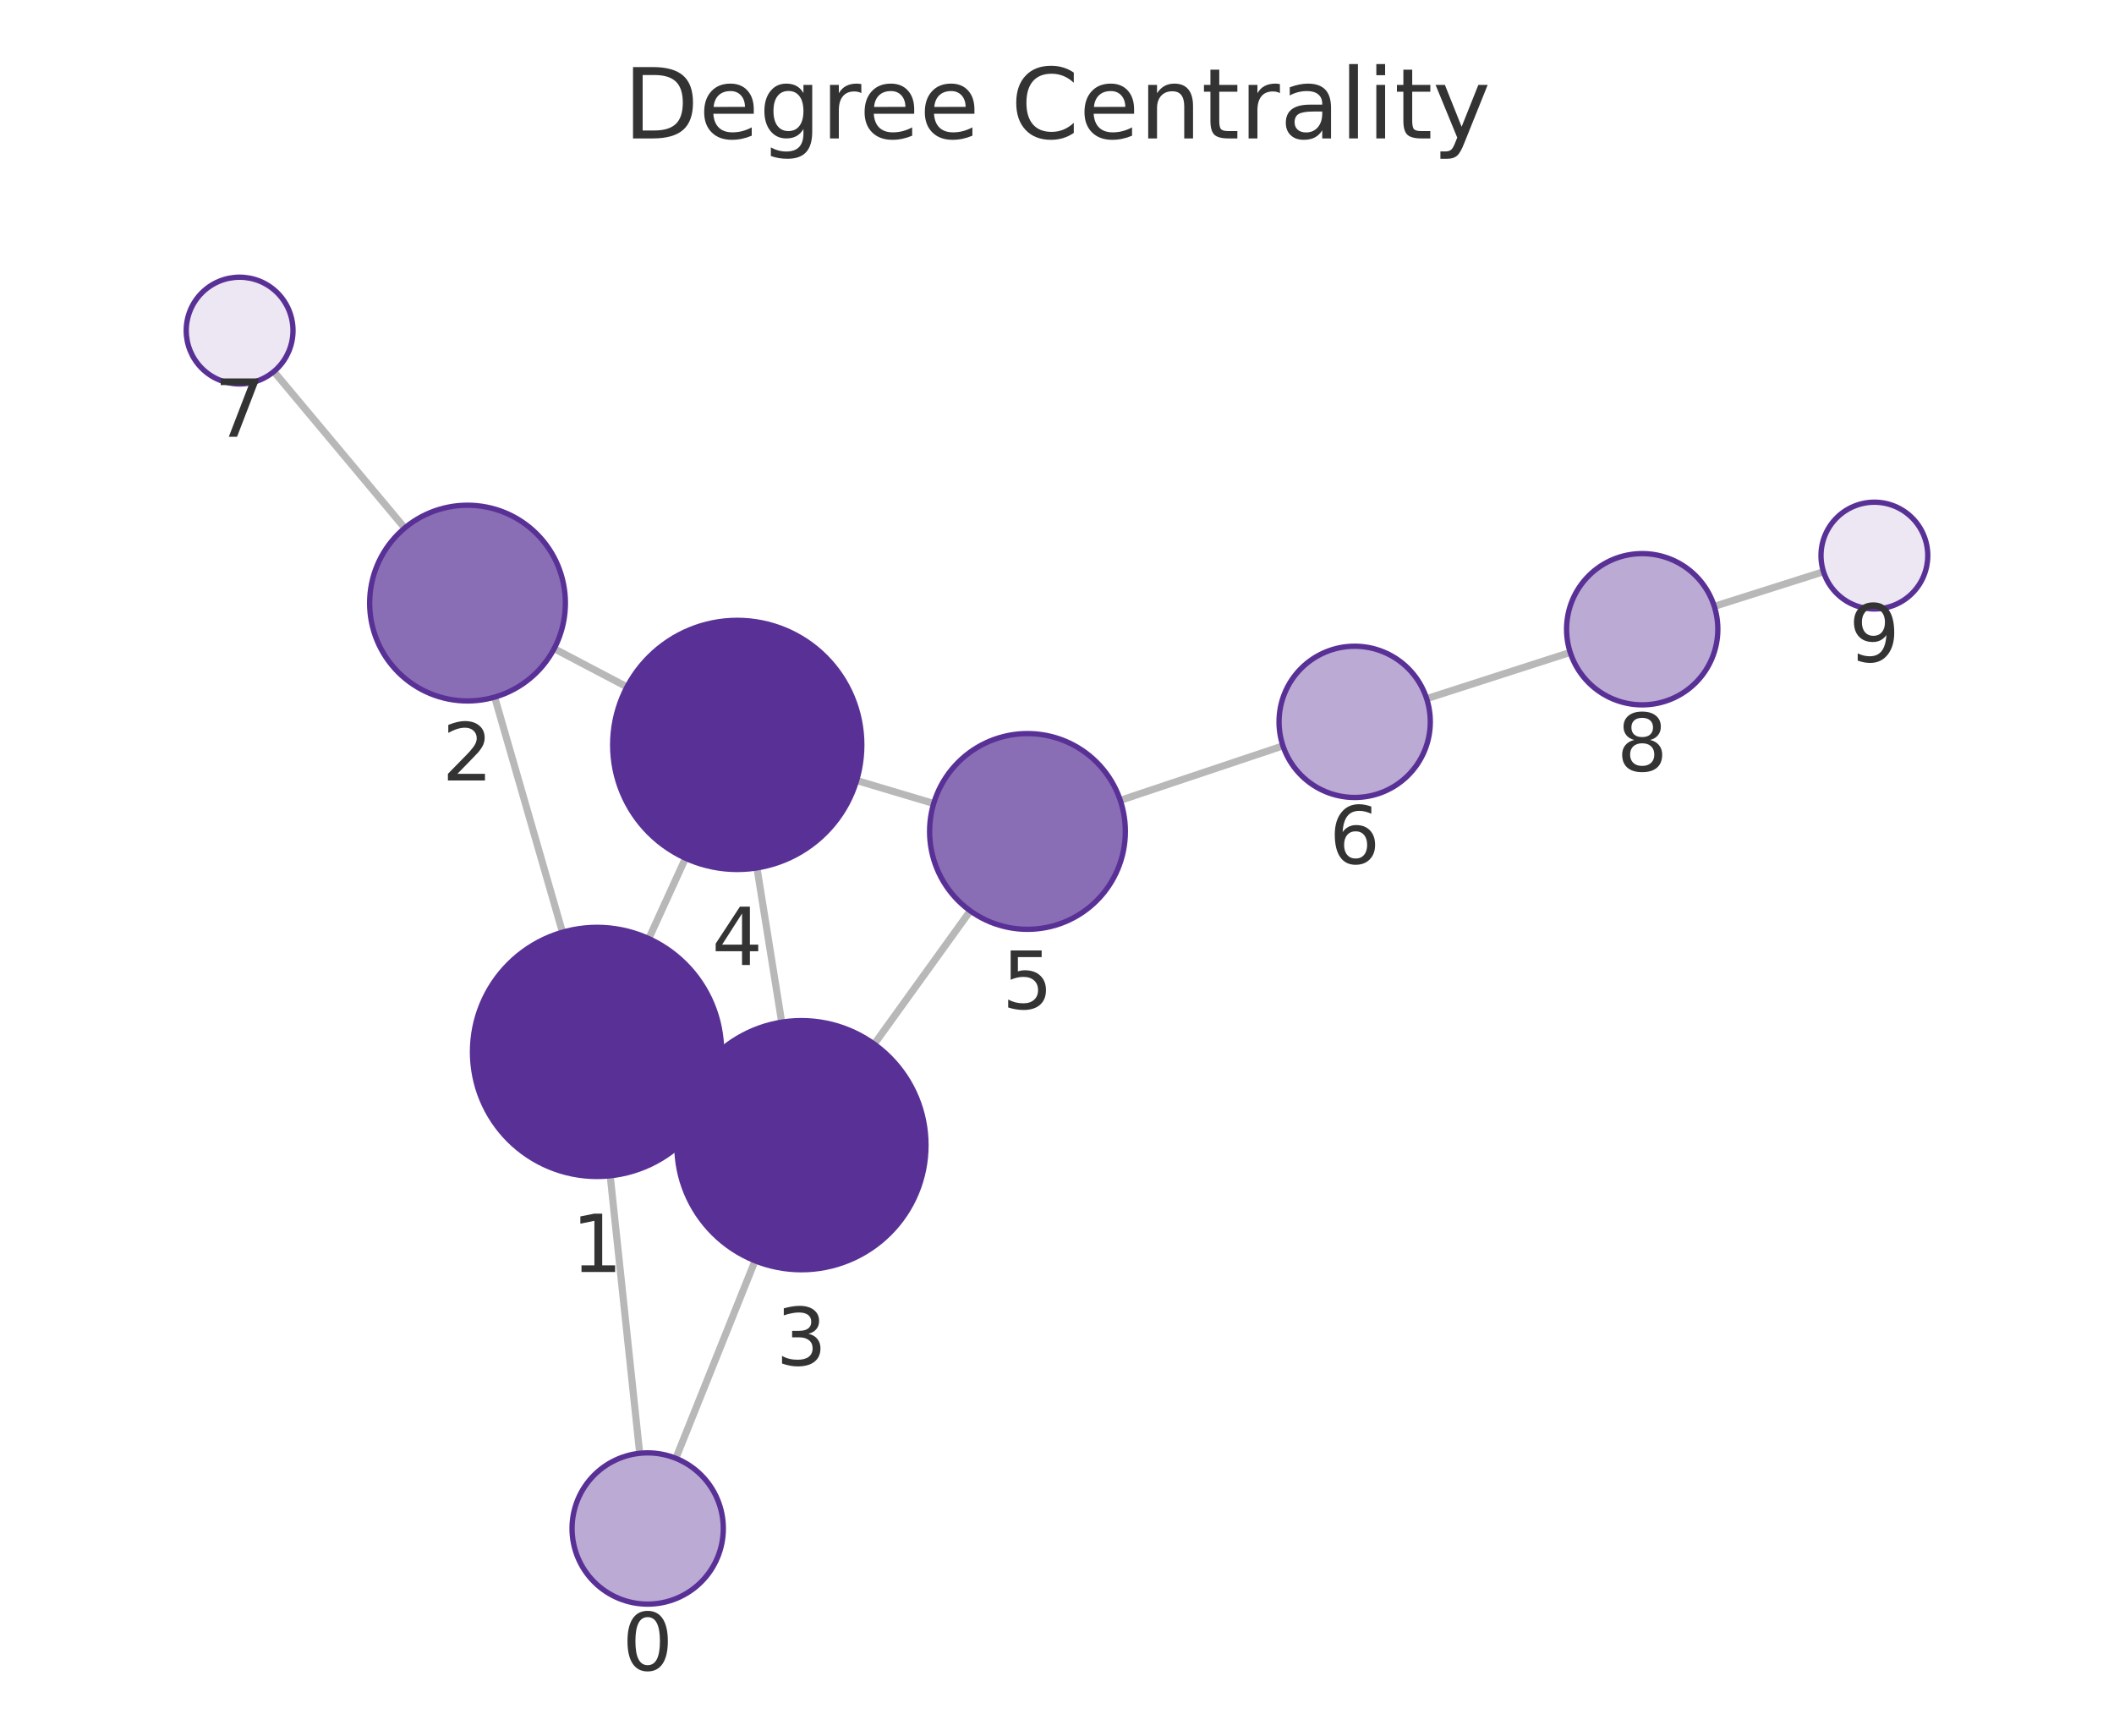
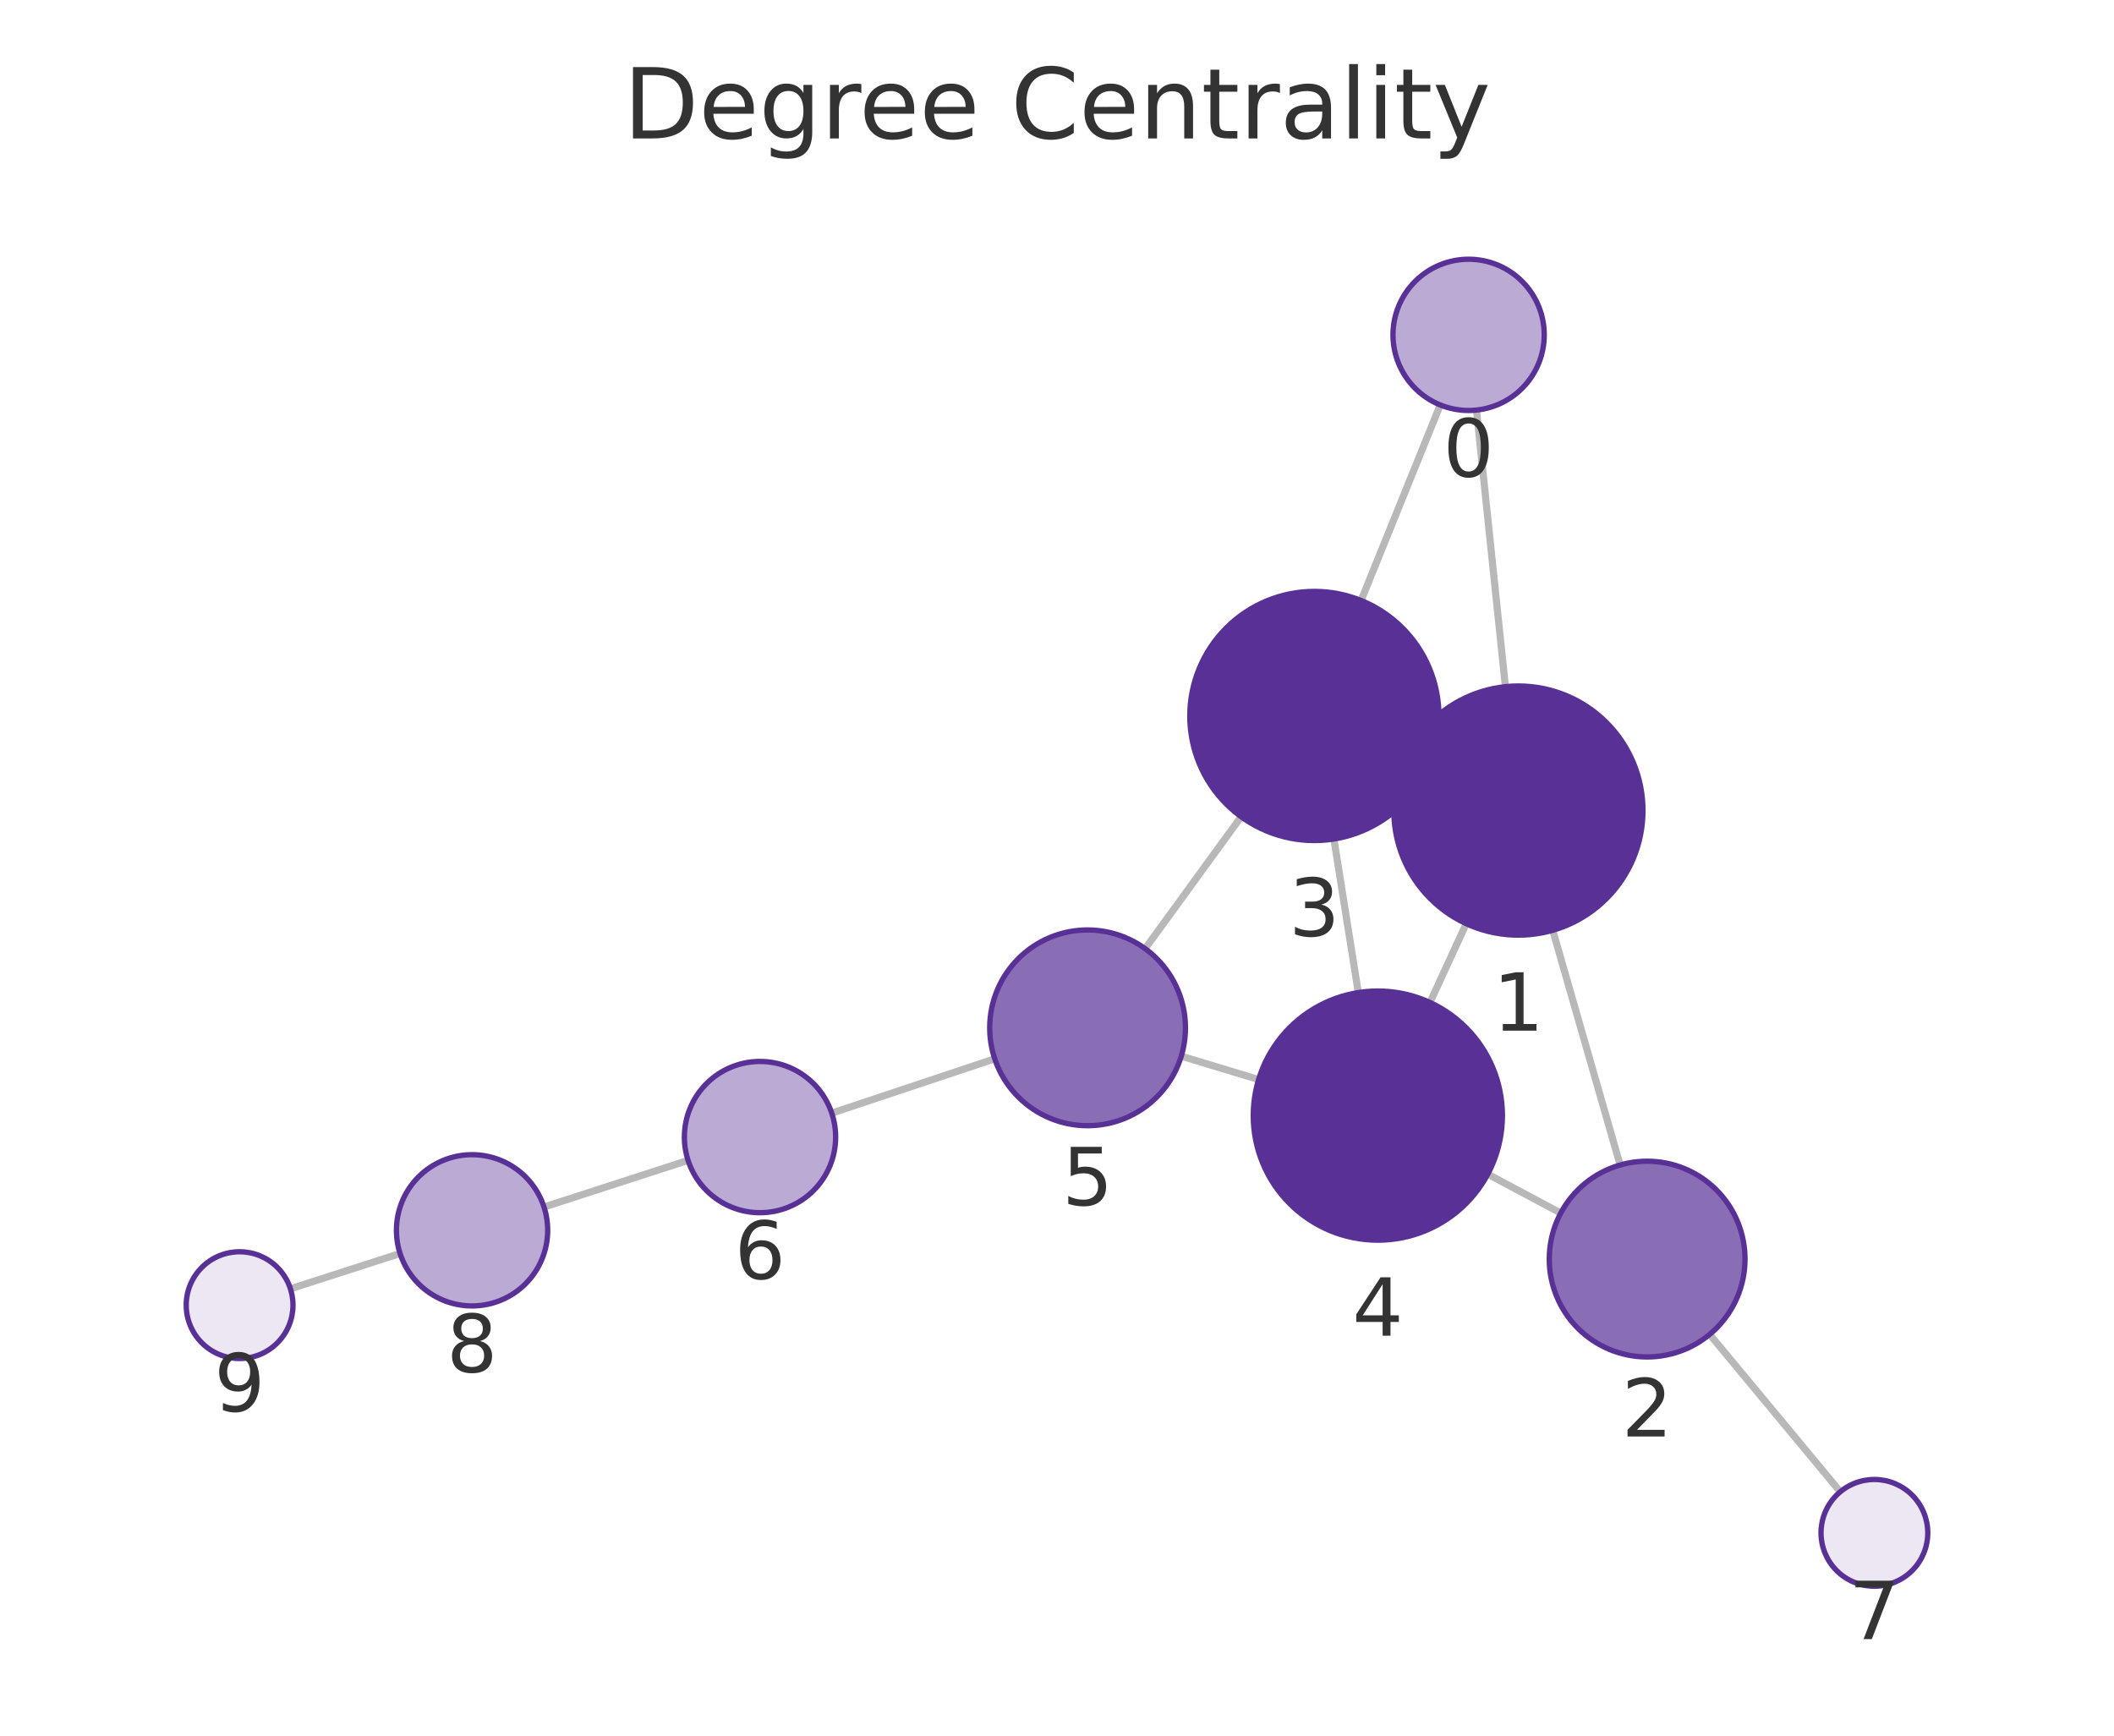
<svg xmlns="http://www.w3.org/2000/svg" xmlns:xlink="http://www.w3.org/1999/xlink" width="237.6pt" height="195.078pt" viewBox="0 0 237.6 195.078" version="1.1">
  <defs>
    <style type="text/css">*{stroke-linejoin: round; stroke-linecap: butt}</style>
  </defs>
  <g id="figure_1">
    <g id="patch_1">
      <path d="M 0 195.078  L 237.6 195.078  L 237.6 0  L 0 0  L 0 195.078  z " style="fill: none" />
    </g>
    <g id="axes_1">
      <g id="patch_2">
        <path d="M 7.2 187.878  L 230.4 187.878  L 230.4 21.558  L 7.2 21.558  L 7.2 187.878  z " style="fill: none" />
      </g>
      <g id="EdgeCollection_1">
-         <path d="M 71.897 163.343  L 68.583 132.15  " clip-path="url(#pe7af3b18d7)" style="fill: #b8b8b8; stroke: #b8b8b8; stroke-width: 0.8" />
-         <path d="M 75.959 163.906  L 84.862 141.705  " clip-path="url(#pe7af3b18d7)" style="fill: #b8b8b8; stroke: #b8b8b8; stroke-width: 0.8" />
-         <path d="M 63.222 104.778  L 55.596 78.353  " clip-path="url(#pe7af3b18d7)" style="fill: #b8b8b8; stroke: #b8b8b8; stroke-width: 0.8" />
-         <path d="M 79.84 124.041  L 77.337 122.899  " clip-path="url(#pe7af3b18d7)" style="fill: #b8b8b8; stroke: #b8b8b8; stroke-width: 0.8" />
-         <path d="M 72.919 105.494  L 77.046 96.457  " clip-path="url(#pe7af3b18d7)" style="fill: #b8b8b8; stroke: #b8b8b8; stroke-width: 0.8" />
-         <path d="M 62.282 72.903  L 70.47 77.208  " clip-path="url(#pe7af3b18d7)" style="fill: #b8b8b8; stroke: #b8b8b8; stroke-width: 0.8" />
-         <path d="M 45.489 59.346  L 30.78 41.759  " clip-path="url(#pe7af3b18d7)" style="fill: #b8b8b8; stroke: #b8b8b8; stroke-width: 0.8" />
-         <path d="M 87.857 114.887  L 85.077 97.546  " clip-path="url(#pe7af3b18d7)" style="fill: #b8b8b8; stroke: #b8b8b8; stroke-width: 0.8" />
-         <path d="M 98.258 117.353  L 109.051 102.375  " clip-path="url(#pe7af3b18d7)" style="fill: #b8b8b8; stroke: #b8b8b8; stroke-width: 0.8" />
-         <path d="M 96.277 87.723  L 104.941 90.307  " clip-path="url(#pe7af3b18d7)" style="fill: #b8b8b8; stroke: #b8b8b8; stroke-width: 0.8" />
-         <path d="M 125.913 89.956  L 144.196 83.832  " clip-path="url(#pe7af3b18d7)" style="fill: #b8b8b8; stroke: #b8b8b8; stroke-width: 0.8" />
-         <path d="M 160.346 78.526  L 176.483 73.328  " clip-path="url(#pe7af3b18d7)" style="fill: #b8b8b8; stroke: #b8b8b8; stroke-width: 0.8" />
-         <path d="M 192.676 68.152  L 204.95 64.258  " clip-path="url(#pe7af3b18d7)" style="fill: #b8b8b8; stroke: #b8b8b8; stroke-width: 0.8" />
+         <path d="M 165.947 46.089  L 169.199 77.179  " clip-path="url(#p90e8d2a085)" style="fill: #b8b8b8; stroke: #b8b8b8; stroke-width: 0.8" />
+         <path d="M 161.874 45.515  L 152.979 67.495  " clip-path="url(#p90e8d2a085)" style="fill: #b8b8b8; stroke: #b8b8b8; stroke-width: 0.8" />
+         <path d="M 174.519 104.559  L 182.092 130.941  " clip-path="url(#p90e8d2a085)" style="fill: #b8b8b8; stroke: #b8b8b8; stroke-width: 0.8" />
+         <path d="M 157.955 85.214  L 160.429 86.361  " clip-path="url(#p90e8d2a085)" style="fill: #b8b8b8; stroke: #b8b8b8; stroke-width: 0.8" />
+         <path d="M 164.798 103.818  L 160.718 112.672  " clip-path="url(#p90e8d2a085)" style="fill: #b8b8b8; stroke: #b8b8b8; stroke-width: 0.8" />
+         <path d="M 175.419 136.341  L 167.216 131.971  " clip-path="url(#p90e8d2a085)" style="fill: #b8b8b8; stroke: #b8b8b8; stroke-width: 0.8" />
+         <path d="M 192.153 149.978  L 206.837 167.668  " clip-path="url(#p90e8d2a085)" style="fill: #b8b8b8; stroke: #b8b8b8; stroke-width: 0.8" />
+         <path d="M 149.923 94.299  L 152.664 111.561  " clip-path="url(#p90e8d2a085)" style="fill: #b8b8b8; stroke: #b8b8b8; stroke-width: 0.8" />
+         <path d="M 139.493 91.795  L 128.707 106.626  " clip-path="url(#p90e8d2a085)" style="fill: #b8b8b8; stroke: #b8b8b8; stroke-width: 0.8" />
+         <path d="M 141.459 121.335  L 132.766 118.707  " clip-path="url(#p90e8d2a085)" style="fill: #b8b8b8; stroke: #b8b8b8; stroke-width: 0.8" />
+         <path d="M 111.802 119.003  L 93.484 125.111  " clip-path="url(#p90e8d2a085)" style="fill: #b8b8b8; stroke: #b8b8b8; stroke-width: 0.8" />
+         <path d="M 77.334 130.419  L 61.143 135.662  " clip-path="url(#p90e8d2a085)" style="fill: #b8b8b8; stroke: #b8b8b8; stroke-width: 0.8" />
+         <path d="M 44.965 140.885  L 32.642 144.852  " clip-path="url(#p90e8d2a085)" style="fill: #b8b8b8; stroke: #b8b8b8; stroke-width: 0.8" />
      </g>
      <g id="VertexCollection_1">
-         <path d="M 72.795 180.295  C 75.049 180.295 77.211 179.4 78.805 177.806  C 80.399 176.212 81.295 174.049 81.295 171.795  C 81.295 169.541 80.399 167.379 78.805 165.785  C 77.211 164.191 75.049 163.295 72.795 163.295  C 70.541 163.295 68.379 164.191 66.785 165.785  C 65.191 167.379 64.295 169.541 64.295 171.795  C 64.295 174.049 65.191 176.212 66.785 177.806  C 68.379 179.4 70.541 180.295 72.795 180.295  z " clip-path="url(#pe7af3b18d7)" style="fill: #bbaad4; stroke: #593196; stroke-width: 0.6" />
-         <path d="M 67.104 132.229  C 70.816 132.229 74.378 130.753 77.003 128.128  C 79.628 125.503 81.104 121.941 81.104 118.229  C 81.104 114.516 79.628 110.954 77.003 108.329  C 74.378 105.704 70.816 104.229 67.104 104.229  C 63.391 104.229 59.829 105.704 57.204 108.329  C 54.579 110.954 53.104 114.516 53.104 118.229  C 53.104 121.941 54.579 125.503 57.204 128.128  C 59.829 130.753 63.391 132.229 67.104 132.229  z " clip-path="url(#pe7af3b18d7)" style="fill: #593196; stroke: #593196; stroke-width: 0.6" />
-         <path d="M 52.546 78.784  C 55.463 78.784 58.261 77.625 60.324 75.562  C 62.387 73.5 63.546 70.701 63.546 67.784  C 63.546 64.867 62.387 62.069 60.324 60.006  C 58.261 57.943 55.463 56.784 52.546 56.784  C 49.629 56.784 46.83 57.943 44.768 60.006  C 42.705 62.069 41.546 64.867 41.546 67.784  C 41.546 70.701 42.705 73.5 44.768 75.562  C 46.83 77.625 49.629 78.784 52.546 78.784  z " clip-path="url(#pe7af3b18d7)" style="fill: #8a6eb5; stroke: #593196; stroke-width: 0.6" />
-         <path d="M 90.073 142.711  C 93.786 142.711 97.347 141.236 99.973 138.61  C 102.598 135.985 104.073 132.424 104.073 128.711  C 104.073 124.998 102.598 121.437 99.973 118.811  C 97.347 116.186 93.786 114.711 90.073 114.711  C 86.36 114.711 82.799 116.186 80.174 118.811  C 77.548 121.437 76.073 124.998 76.073 128.711  C 76.073 132.424 77.548 135.985 80.174 138.61  C 82.799 141.236 86.36 142.711 90.073 142.711  z " clip-path="url(#pe7af3b18d7)" style="fill: #593196; stroke: #593196; stroke-width: 0.6" />
-         <path d="M 82.861 97.723  C 86.574 97.723 90.135 96.247 92.761 93.622  C 95.386 90.997 96.861 87.435 96.861 83.723  C 96.861 80.01 95.386 76.448 92.761 73.823  C 90.135 71.198 86.574 69.723 82.861 69.723  C 79.148 69.723 75.587 71.198 72.962 73.823  C 70.336 76.448 68.861 80.01 68.861 83.723  C 68.861 87.435 70.336 90.997 72.962 93.622  C 75.587 96.247 79.148 97.723 82.861 97.723  z " clip-path="url(#pe7af3b18d7)" style="fill: #593196; stroke: #593196; stroke-width: 0.6" />
-         <path d="M 115.482 104.45  C 118.4 104.45 121.198 103.291 123.261 101.228  C 125.323 99.166 126.482 96.367 126.482 93.45  C 126.482 90.533 125.323 87.735 123.261 85.672  C 121.198 83.609 118.4 82.45 115.482 82.45  C 112.565 82.45 109.767 83.609 107.704 85.672  C 105.641 87.735 104.482 90.533 104.482 93.45  C 104.482 96.367 105.641 99.166 107.704 101.228  C 109.767 103.291 112.565 104.45 115.482 104.45  z " clip-path="url(#pe7af3b18d7)" style="fill: #8a6eb5; stroke: #593196; stroke-width: 0.6" />
-         <path d="M 152.256 89.632  C 154.51 89.632 156.672 88.736 158.266 87.142  C 159.86 85.548 160.756 83.386 160.756 81.132  C 160.756 78.878 159.86 76.716 158.266 75.122  C 156.672 73.528 154.51 72.632 152.256 72.632  C 150.002 72.632 147.839 73.528 146.245 75.122  C 144.651 76.716 143.756 78.878 143.756 81.132  C 143.756 83.386 144.651 85.548 146.245 87.142  C 147.839 88.736 150.002 89.632 152.256 89.632  z " clip-path="url(#pe7af3b18d7)" style="fill: #bbaad4; stroke: #593196; stroke-width: 0.6" />
-         <path d="M 26.931 43.156  C 28.522 43.156 30.048 42.524 31.173 41.399  C 32.298 40.273 32.931 38.747 32.931 37.156  C 32.931 35.565 32.298 34.039 31.173 32.913  C 30.048 31.788 28.522 31.156 26.931 31.156  C 25.339 31.156 23.813 31.788 22.688 32.913  C 21.563 34.039 20.931 35.565 20.931 37.156  C 20.931 38.747 21.563 40.273 22.688 41.399  C 23.813 42.524 25.339 43.156 26.931 43.156  z " clip-path="url(#pe7af3b18d7)" style="fill: #ece7f3; stroke: #593196; stroke-width: 0.6" />
-         <path d="M 184.573 79.222  C 186.828 79.222 188.99 78.326 190.584 76.732  C 192.178 75.138 193.073 72.976 193.073 70.722  C 193.073 68.467 192.178 66.305 190.584 64.711  C 188.99 63.117 186.828 62.222 184.573 62.222  C 182.319 62.222 180.157 63.117 178.563 64.711  C 176.969 66.305 176.073 68.467 176.073 70.722  C 176.073 72.976 176.969 75.138 178.563 76.732  C 180.157 78.326 182.319 79.222 184.573 79.222  z " clip-path="url(#pe7af3b18d7)" style="fill: #bbaad4; stroke: #593196; stroke-width: 0.6" />
-         <path d="M 210.669 68.444  C 212.261 68.444 213.787 67.812 214.912 66.687  C 216.037 65.562 216.669 64.036 216.669 62.444  C 216.669 60.853 216.037 59.327 214.912 58.202  C 213.787 57.077 212.261 56.444 210.669 56.444  C 209.078 56.444 207.552 57.077 206.427 58.202  C 205.302 59.327 204.669 60.853 204.669 62.444  C 204.669 64.036 205.302 65.562 206.427 66.687  C 207.552 67.812 209.078 68.444 210.669 68.444  z " clip-path="url(#pe7af3b18d7)" style="fill: #ece7f3; stroke: #593196; stroke-width: 0.6" />
+         <path d="M 165.063 46.136  C 167.317 46.136 169.479 45.24 171.073 43.646  C 172.667 42.052 173.563 39.89 173.563 37.636  C 173.563 35.381 172.667 33.219 171.073 31.625  C 169.479 30.031 167.317 29.136 165.063 29.136  C 162.809 29.136 160.647 30.031 159.053 31.625  C 157.459 33.219 156.563 35.381 156.563 37.636  C 156.563 39.89 157.459 42.052 159.053 43.646  C 160.647 45.24 162.809 46.136 165.063 46.136  z " clip-path="url(#p90e8d2a085)" style="fill: #bbaad4; stroke: #593196; stroke-width: 0.6" />
+         <path d="M 170.656 105.103  C 174.369 105.103 177.93 103.627 180.555 101.002  C 183.181 98.377 184.656 94.815 184.656 91.103  C 184.656 87.39 183.181 83.829 180.555 81.203  C 177.93 78.578 174.369 77.103 170.656 77.103  C 166.943 77.103 163.382 78.578 160.756 81.203  C 158.131 83.829 156.656 87.39 156.656 91.103  C 156.656 94.815 158.131 98.377 160.756 101.002  C 163.382 103.627 166.943 105.103 170.656 105.103  z " clip-path="url(#p90e8d2a085)" style="fill: #593196; stroke: #593196; stroke-width: 0.6" />
+         <path d="M 185.128 152.514  C 188.045 152.514 190.843 151.355 192.906 149.292  C 194.968 147.229 196.128 144.431 196.128 141.514  C 196.128 138.596 194.968 135.798 192.906 133.735  C 190.843 131.673 188.045 130.514 185.128 130.514  C 182.21 130.514 179.412 131.673 177.349 133.735  C 175.287 135.798 174.128 138.596 174.128 141.514  C 174.128 144.431 175.287 147.229 177.349 149.292  C 179.412 151.355 182.21 152.514 185.128 152.514  z " clip-path="url(#p90e8d2a085)" style="fill: #8a6eb5; stroke: #593196; stroke-width: 0.6" />
+         <path d="M 147.728 94.472  C 151.44 94.472 155.002 92.997 157.627 90.372  C 160.252 87.747 161.728 84.185 161.728 80.472  C 161.728 76.76 160.252 73.198 157.627 70.573  C 155.002 67.948 151.44 66.472 147.728 66.472  C 144.015 66.472 140.453 67.948 137.828 70.573  C 135.203 73.198 133.728 76.76 133.728 80.472  C 133.728 84.185 135.203 87.747 137.828 90.372  C 140.453 92.997 144.015 94.472 147.728 94.472  z " clip-path="url(#p90e8d2a085)" style="fill: #593196; stroke: #593196; stroke-width: 0.6" />
+         <path d="M 154.86 139.388  C 158.573 139.388 162.134 137.913 164.76 135.287  C 167.385 132.662 168.86 129.101 168.86 125.388  C 168.86 121.675 167.385 118.114 164.76 115.488  C 162.134 112.863 158.573 111.388 154.86 111.388  C 151.147 111.388 147.586 112.863 144.961 115.488  C 142.335 118.114 140.86 121.675 140.86 125.388  C 140.86 129.101 142.335 132.662 144.961 135.287  C 147.586 137.913 151.147 139.388 154.86 139.388  z " clip-path="url(#p90e8d2a085)" style="fill: #593196; stroke: #593196; stroke-width: 0.6" />
+         <path d="M 122.237 126.523  C 125.154 126.523 127.953 125.364 130.015 123.301  C 132.078 121.238 133.237 118.44 133.237 115.523  C 133.237 112.605 132.078 109.807 130.015 107.744  C 127.953 105.682 125.154 104.523 122.237 104.523  C 119.32 104.523 116.522 105.682 114.459 107.744  C 112.396 109.807 111.237 112.605 111.237 115.523  C 111.237 118.44 112.396 121.238 114.459 123.301  C 116.522 125.364 119.32 126.523 122.237 126.523  z " clip-path="url(#p90e8d2a085)" style="fill: #8a6eb5; stroke: #593196; stroke-width: 0.6" />
+         <path d="M 85.421 136.301  C 87.675 136.301 89.837 135.405 91.431 133.811  C 93.025 132.217 93.921 130.055 93.921 127.801  C 93.921 125.546 93.025 123.384 91.431 121.79  C 89.837 120.196 87.675 119.301 85.421 119.301  C 83.166 119.301 81.004 120.196 79.41 121.79  C 77.816 123.384 76.921 125.546 76.921 127.801  C 76.921 130.055 77.816 132.217 79.41 133.811  C 81.004 135.405 83.166 136.301 85.421 136.301  z " clip-path="url(#p90e8d2a085)" style="fill: #bbaad4; stroke: #593196; stroke-width: 0.6" />
+         <path d="M 210.67 178.285  C 212.261 178.285 213.787 177.652 214.912 176.527  C 216.037 175.402 216.67 173.876 216.67 172.285  C 216.67 170.693 216.037 169.167 214.912 168.042  C 213.787 166.917 212.261 166.285 210.67 166.285  C 209.078 166.285 207.552 166.917 206.427 168.042  C 205.302 169.167 204.67 170.693 204.67 172.285  C 204.67 173.876 205.302 175.402 206.427 176.527  C 207.552 177.652 209.078 178.285 210.67 178.285  z " clip-path="url(#p90e8d2a085)" style="fill: #ece7f3; stroke: #593196; stroke-width: 0.6" />
+         <path d="M 53.056 146.78  C 55.31 146.78 57.472 145.885 59.066 144.291  C 60.66 142.697 61.556 140.535 61.556 138.28  C 61.556 136.026 60.66 133.864 59.066 132.27  C 57.472 130.676 55.31 129.78 53.056 129.78  C 50.802 129.78 48.639 130.676 47.045 132.27  C 45.452 133.864 44.556 136.026 44.556 138.28  C 44.556 140.535 45.452 142.697 47.045 144.291  C 48.639 145.885 50.802 146.78 53.056 146.78  z " clip-path="url(#p90e8d2a085)" style="fill: #bbaad4; stroke: #593196; stroke-width: 0.6" />
+         <path d="M 26.93 152.691  C 28.522 152.691 30.048 152.059 31.173 150.933  C 32.298 149.808 32.93 148.282 32.93 146.691  C 32.93 145.1 32.298 143.573 31.173 142.448  C 30.048 141.323 28.522 140.691 26.93 140.691  C 25.339 140.691 23.813 141.323 22.688 142.448  C 21.563 143.573 20.93 145.1 20.93 146.691  C 20.93 148.282 21.563 149.808 22.688 150.933  C 23.813 152.059 25.339 152.691 26.93 152.691  z " clip-path="url(#p90e8d2a085)" style="fill: #ece7f3; stroke: #593196; stroke-width: 0.6" />
      </g>
      <g id="text_1">
-         <g clip-path="url(#pe7af3b18d7)">
-           <g style="fill: #333333" transform="translate(69.93191 187.733) scale(0.09 -0.09)">
+         <g clip-path="url(#p90e8d2a085)">
+           <g style="fill: #333333" transform="translate(162.1999 53.5735) scale(0.09 -0.09)">
            <defs>
              <path id="DejaVuSans-13" d="M 2034 4250  Q 1547 4250 1301 3770  Q 1056 3291 1056 2328  Q 1056 1369 1301 889  Q 1547 409 2034 409  Q 2525 409 2770 889  Q 3016 1369 3016 2328  Q 3016 3291 2770 3770  Q 2525 4250 2034 4250  z M 2034 4750  Q 2819 4750 3233 4129  Q 3647 3509 3647 2328  Q 3647 1150 3233 529  Q 2819 -91 2034 -91  Q 1250 -91 836 529  Q 422 1150 422 2328  Q 422 3509 836 4129  Q 1250 4750 2034 4750  z " transform="scale(0.015625)" />
            </defs>
            <use xlink:href="#DejaVuSans-13" />
          </g>
        </g>
      </g>
      <g id="text_2">
-         <g clip-path="url(#pe7af3b18d7)">
-           <g style="fill: #333333" transform="translate(64.24041 142.9665) scale(0.09 -0.09)">
+         <g clip-path="url(#p90e8d2a085)">
+           <g style="fill: #333333" transform="translate(167.7928 115.8405) scale(0.09 -0.09)">
            <defs>
              <path id="DejaVuSans-14" d="M 794 531  L 1825 531  L 1825 4091  L 703 3866  L 703 4441  L 1819 4666  L 2450 4666  L 2450 531  L 3481 531  L 3481 0  L 794 0  L 794 531  z " transform="scale(0.015625)" />
            </defs>
            <use xlink:href="#DejaVuSans-14" />
          </g>
        </g>
      </g>
      <g id="text_3">
-         <g clip-path="url(#pe7af3b18d7)">
-           <g style="fill: #333333" transform="translate(49.68265 87.72205) scale(0.09 -0.09)">
+         <g clip-path="url(#p90e8d2a085)">
+           <g style="fill: #333333" transform="translate(182.2644 161.4515) scale(0.09 -0.09)">
            <defs>
              <path id="DejaVuSans-15" d="M 1228 531  L 3431 531  L 3431 0  L 469 0  L 469 531  Q 828 903 1448 1529  Q 2069 2156 2228 2338  Q 2531 2678 2651 2914  Q 2772 3150 2772 3378  Q 2772 3750 2511 3984  Q 2250 4219 1831 4219  Q 1534 4219 1204 4116  Q 875 4013 500 3803  L 500 4441  Q 881 4594 1212 4672  Q 1544 4750 1819 4750  Q 2544 4750 2975 4387  Q 3406 4025 3406 3419  Q 3406 3131 3298 2873  Q 3191 2616 2906 2266  Q 2828 2175 2409 1742  Q 1991 1309 1228 531  z " transform="scale(0.015625)" />
            </defs>
            <use xlink:href="#DejaVuSans-15" />
          </g>
        </g>
      </g>
      <g id="text_4">
-         <g clip-path="url(#pe7af3b18d7)">
-           <g style="fill: #333333" transform="translate(87.21021 153.4488) scale(0.09 -0.09)">
+         <g clip-path="url(#p90e8d2a085)">
+           <g style="fill: #333333" transform="translate(144.8644 105.2103) scale(0.09 -0.09)">
            <defs>
              <path id="DejaVuSans-16" d="M 2597 2516  Q 3050 2419 3304 2112  Q 3559 1806 3559 1356  Q 3559 666 3084 287  Q 2609 -91 1734 -91  Q 1441 -91 1130 -33  Q 819 25 488 141  L 488 750  Q 750 597 1062 519  Q 1375 441 1716 441  Q 2309 441 2620 675  Q 2931 909 2931 1356  Q 2931 1769 2642 2001  Q 2353 2234 1838 2234  L 1294 2234  L 1294 2753  L 1863 2753  Q 2328 2753 2575 2939  Q 2822 3125 2822 3475  Q 2822 3834 2567 4026  Q 2313 4219 1838 4219  Q 1578 4219 1281 4162  Q 984 4106 628 3988  L 628 4550  Q 988 4650 1302 4700  Q 1616 4750 1894 4750  Q 2613 4750 3031 4423  Q 3450 4097 3450 3541  Q 3450 3153 3228 2886  Q 3006 2619 2597 2516  z " transform="scale(0.015625)" />
            </defs>
            <use xlink:href="#DejaVuSans-16" />
          </g>
        </g>
      </g>
      <g id="text_5">
-         <g clip-path="url(#pe7af3b18d7)">
-           <g style="fill: #333333" transform="translate(79.99813 108.4604) scale(0.09 -0.09)">
+         <g clip-path="url(#p90e8d2a085)">
+           <g style="fill: #333333" transform="translate(151.9969 150.1258) scale(0.09 -0.09)">
            <defs>
              <path id="DejaVuSans-17" d="M 2419 4116  L 825 1625  L 2419 1625  L 2419 4116  z M 2253 4666  L 3047 4666  L 3047 1625  L 3713 1625  L 3713 1100  L 3047 1100  L 3047 0  L 2419 0  L 2419 1100  L 313 1100  L 313 1709  L 2253 4666  z " transform="scale(0.015625)" />
            </defs>
            <use xlink:href="#DejaVuSans-17" />
          </g>
        </g>
      </g>
      <g id="text_6">
-         <g clip-path="url(#pe7af3b18d7)">
-           <g style="fill: #333333" transform="translate(112.6192 113.3881) scale(0.09 -0.09)">
+         <g clip-path="url(#p90e8d2a085)">
+           <g style="fill: #333333" transform="translate(119.374 135.4604) scale(0.09 -0.09)">
            <defs>
              <path id="DejaVuSans-18" d="M 691 4666  L 3169 4666  L 3169 4134  L 1269 4134  L 1269 2991  Q 1406 3038 1543 3061  Q 1681 3084 1819 3084  Q 2600 3084 3056 2656  Q 3513 2228 3513 1497  Q 3513 744 3044 326  Q 2575 -91 1722 -91  Q 1428 -91 1123 -41  Q 819 9 494 109  L 494 744  Q 775 591 1075 516  Q 1375 441 1709 441  Q 2250 441 2565 725  Q 2881 1009 2881 1497  Q 2881 1984 2565 2268  Q 2250 2553 1709 2553  Q 1456 2553 1204 2497  Q 953 2441 691 2322  L 691 4666  z " transform="scale(0.015625)" />
            </defs>
            <use xlink:href="#DejaVuSans-18" />
          </g>
        </g>
      </g>
      <g id="text_7">
-         <g clip-path="url(#pe7af3b18d7)">
-           <g style="fill: #333333" transform="translate(149.3926 97.06986) scale(0.09 -0.09)">
+         <g clip-path="url(#p90e8d2a085)">
+           <g style="fill: #333333" transform="translate(82.55739 143.7384) scale(0.09 -0.09)">
            <defs>
              <path id="DejaVuSans-19" d="M 2113 2584  Q 1688 2584 1439 2293  Q 1191 2003 1191 1497  Q 1191 994 1439 701  Q 1688 409 2113 409  Q 2538 409 2786 701  Q 3034 994 3034 1497  Q 3034 2003 2786 2293  Q 2538 2584 2113 2584  z M 3366 4563  L 3366 3988  Q 3128 4100 2886 4159  Q 2644 4219 2406 4219  Q 1781 4219 1451 3797  Q 1122 3375 1075 2522  Q 1259 2794 1537 2939  Q 1816 3084 2150 3084  Q 2853 3084 3261 2657  Q 3669 2231 3669 1497  Q 3669 778 3244 343  Q 2819 -91 2113 -91  Q 1303 -91 875 529  Q 447 1150 447 2328  Q 447 3434 972 4092  Q 1497 4750 2381 4750  Q 2619 4750 2861 4703  Q 3103 4656 3366 4563  z " transform="scale(0.015625)" />
            </defs>
            <use xlink:href="#DejaVuSans-19" />
          </g>
        </g>
      </g>
      <g id="text_8">
-         <g clip-path="url(#pe7af3b18d7)">
-           <g style="fill: #333333" transform="translate(24.06754 49.09389) scale(0.09 -0.09)">
+         <g clip-path="url(#p90e8d2a085)">
+           <g style="fill: #333333" transform="translate(207.8064 184.2225) scale(0.09 -0.09)">
            <defs>
              <path id="DejaVuSans-1a" d="M 525 4666  L 3525 4666  L 3525 4397  L 1831 0  L 1172 0  L 2766 4134  L 525 4134  L 525 4666  z " transform="scale(0.015625)" />
            </defs>
            <use xlink:href="#DejaVuSans-1a" />
          </g>
        </g>
      </g>
      <g id="text_9">
-         <g clip-path="url(#pe7af3b18d7)">
-           <g style="fill: #333333" transform="translate(181.7103 86.65941) scale(0.09 -0.09)">
+         <g clip-path="url(#p90e8d2a085)">
+           <g style="fill: #333333" transform="translate(50.19278 154.2183) scale(0.09 -0.09)">
            <defs>
              <path id="DejaVuSans-1b" d="M 2034 2216  Q 1584 2216 1326 1975  Q 1069 1734 1069 1313  Q 1069 891 1326 650  Q 1584 409 2034 409  Q 2484 409 2743 651  Q 3003 894 3003 1313  Q 3003 1734 2745 1975  Q 2488 2216 2034 2216  z M 1403 2484  Q 997 2584 770 2862  Q 544 3141 544 3541  Q 544 4100 942 4425  Q 1341 4750 2034 4750  Q 2731 4750 3128 4425  Q 3525 4100 3525 3541  Q 3525 3141 3298 2862  Q 3072 2584 2669 2484  Q 3125 2378 3379 2068  Q 3634 1759 3634 1313  Q 3634 634 3220 271  Q 2806 -91 2034 -91  Q 1263 -91 848 271  Q 434 634 434 1313  Q 434 1759 690 2068  Q 947 2378 1403 2484  z M 1172 3481  Q 1172 3119 1398 2916  Q 1625 2713 2034 2713  Q 2441 2713 2670 2916  Q 2900 3119 2900 3481  Q 2900 3844 2670 4047  Q 2441 4250 2034 4250  Q 1625 4250 1398 4047  Q 1172 3844 1172 3481  z " transform="scale(0.015625)" />
            </defs>
            <use xlink:href="#DejaVuSans-1b" />
          </g>
        </g>
      </g>
      <g id="text_10">
-         <g clip-path="url(#pe7af3b18d7)">
-           <g style="fill: #333333" transform="translate(207.8062 74.38239) scale(0.09 -0.09)">
+         <g clip-path="url(#p90e8d2a085)">
+           <g style="fill: #333333" transform="translate(24.06732 158.6286) scale(0.09 -0.09)">
            <defs>
              <path id="DejaVuSans-1c" d="M 703 97  L 703 672  Q 941 559 1184 500  Q 1428 441 1663 441  Q 2288 441 2617 861  Q 2947 1281 2994 2138  Q 2813 1869 2534 1725  Q 2256 1581 1919 1581  Q 1219 1581 811 2004  Q 403 2428 403 3163  Q 403 3881 828 4315  Q 1253 4750 1959 4750  Q 2769 4750 3195 4129  Q 3622 3509 3622 2328  Q 3622 1225 3098 567  Q 2575 -91 1691 -91  Q 1453 -91 1209 -44  Q 966 3 703 97  z M 1959 2075  Q 2384 2075 2632 2365  Q 2881 2656 2881 3163  Q 2881 3666 2632 3958  Q 2384 4250 1959 4250  Q 1534 4250 1286 3958  Q 1038 3666 1038 3163  Q 1038 2656 1286 2365  Q 1534 2075 1959 2075  z " transform="scale(0.015625)" />
            </defs>
            <use xlink:href="#DejaVuSans-1c" />
          </g>
        </g>
      </g>
      <g id="matplotlib.axis_1" />
      <g id="matplotlib.axis_2" />
      <g id="text_11">
        <g style="fill: #333333" transform="translate(70.06742 15.55828) scale(0.11 -0.11)">
          <defs>
            <path id="DejaVuSans-27" d="M 1259 4147  L 1259 519  L 2022 519  Q 2988 519 3436 956  Q 3884 1394 3884 2338  Q 3884 3275 3436 3711  Q 2988 4147 2022 4147  L 1259 4147  z M 628 4666  L 1925 4666  Q 3281 4666 3915 4102  Q 4550 3538 4550 2338  Q 4550 1131 3912 565  Q 3275 0 1925 0  L 628 0  L 628 4666  z " transform="scale(0.015625)" />
            <path id="DejaVuSans-48" d="M 3597 1894  L 3597 1613  L 953 1613  Q 991 1019 1311 708  Q 1631 397 2203 397  Q 2534 397 2845 478  Q 3156 559 3463 722  L 3463 178  Q 3153 47 2828 -22  Q 2503 -91 2169 -91  Q 1331 -91 842 396  Q 353 884 353 1716  Q 353 2575 817 3079  Q 1281 3584 2069 3584  Q 2775 3584 3186 3129  Q 3597 2675 3597 1894  z M 3022 2063  Q 3016 2534 2758 2815  Q 2500 3097 2075 3097  Q 1594 3097 1305 2825  Q 1016 2553 972 2059  L 3022 2063  z " transform="scale(0.015625)" />
            <path id="DejaVuSans-4a" d="M 2906 1791  Q 2906 2416 2648 2759  Q 2391 3103 1925 3103  Q 1463 3103 1205 2759  Q 947 2416 947 1791  Q 947 1169 1205 825  Q 1463 481 1925 481  Q 2391 481 2648 825  Q 2906 1169 2906 1791  z M 3481 434  Q 3481 -459 3084 -895  Q 2688 -1331 1869 -1331  Q 1566 -1331 1297 -1286  Q 1028 -1241 775 -1147  L 775 -588  Q 1028 -725 1275 -790  Q 1522 -856 1778 -856  Q 2344 -856 2625 -561  Q 2906 -266 2906 331  L 2906 616  Q 2728 306 2450 153  Q 2172 0 1784 0  Q 1141 0 747 490  Q 353 981 353 1791  Q 353 2603 747 3093  Q 1141 3584 1784 3584  Q 2172 3584 2450 3431  Q 2728 3278 2906 2969  L 2906 3500  L 3481 3500  L 3481 434  z " transform="scale(0.015625)" />
            <path id="DejaVuSans-55" d="M 2631 2963  Q 2534 3019 2420 3045  Q 2306 3072 2169 3072  Q 1681 3072 1420 2755  Q 1159 2438 1159 1844  L 1159 0  L 581 0  L 581 3500  L 1159 3500  L 1159 2956  Q 1341 3275 1631 3429  Q 1922 3584 2338 3584  Q 2397 3584 2469 3576  Q 2541 3569 2628 3553  L 2631 2963  z " transform="scale(0.015625)" />
            <path id="DejaVuSans-3" transform="scale(0.015625)" />
            <path id="DejaVuSans-26" d="M 4122 4306  L 4122 3641  Q 3803 3938 3442 4084  Q 3081 4231 2675 4231  Q 1875 4231 1450 3742  Q 1025 3253 1025 2328  Q 1025 1406 1450 917  Q 1875 428 2675 428  Q 3081 428 3442 575  Q 3803 722 4122 1019  L 4122 359  Q 3791 134 3420 21  Q 3050 -91 2638 -91  Q 1578 -91 968 557  Q 359 1206 359 2328  Q 359 3453 968 4101  Q 1578 4750 2638 4750  Q 3056 4750 3426 4639  Q 3797 4528 4122 4306  z " transform="scale(0.015625)" />
            <path id="DejaVuSans-51" d="M 3513 2113  L 3513 0  L 2938 0  L 2938 2094  Q 2938 2591 2744 2837  Q 2550 3084 2163 3084  Q 1697 3084 1428 2787  Q 1159 2491 1159 1978  L 1159 0  L 581 0  L 581 3500  L 1159 3500  L 1159 2956  Q 1366 3272 1645 3428  Q 1925 3584 2291 3584  Q 2894 3584 3203 3211  Q 3513 2838 3513 2113  z " transform="scale(0.015625)" />
            <path id="DejaVuSans-57" d="M 1172 4494  L 1172 3500  L 2356 3500  L 2356 3053  L 1172 3053  L 1172 1153  Q 1172 725 1289 603  Q 1406 481 1766 481  L 2356 481  L 2356 0  L 1766 0  Q 1100 0 847 248  Q 594 497 594 1153  L 594 3053  L 172 3053  L 172 3500  L 594 3500  L 594 4494  L 1172 4494  z " transform="scale(0.015625)" />
            <path id="DejaVuSans-44" d="M 2194 1759  Q 1497 1759 1228 1600  Q 959 1441 959 1056  Q 959 750 1161 570  Q 1363 391 1709 391  Q 2188 391 2477 730  Q 2766 1069 2766 1631  L 2766 1759  L 2194 1759  z M 3341 1997  L 3341 0  L 2766 0  L 2766 531  Q 2569 213 2275 61  Q 1981 -91 1556 -91  Q 1019 -91 701 211  Q 384 513 384 1019  Q 384 1609 779 1909  Q 1175 2209 1959 2209  L 2766 2209  L 2766 2266  Q 2766 2663 2505 2880  Q 2244 3097 1772 3097  Q 1472 3097 1187 3025  Q 903 2953 641 2809  L 641 3341  Q 956 3463 1253 3523  Q 1550 3584 1831 3584  Q 2591 3584 2966 3190  Q 3341 2797 3341 1997  z " transform="scale(0.015625)" />
            <path id="DejaVuSans-4f" d="M 603 4863  L 1178 4863  L 1178 0  L 603 0  L 603 4863  z " transform="scale(0.015625)" />
            <path id="DejaVuSans-4c" d="M 603 3500  L 1178 3500  L 1178 0  L 603 0  L 603 3500  z M 603 4863  L 1178 4863  L 1178 4134  L 603 4134  L 603 4863  z " transform="scale(0.015625)" />
            <path id="DejaVuSans-5c" d="M 2059 -325  Q 1816 -950 1584 -1140  Q 1353 -1331 966 -1331  L 506 -1331  L 506 -850  L 844 -850  Q 1081 -850 1212 -737  Q 1344 -625 1503 -206  L 1606 56  L 191 3500  L 800 3500  L 1894 763  L 2988 3500  L 3597 3500  L 2059 -325  z " transform="scale(0.015625)" />
          </defs>
          <use xlink:href="#DejaVuSans-27" />
          <use xlink:href="#DejaVuSans-48" transform="translate(77 0)" />
          <use xlink:href="#DejaVuSans-4a" transform="translate(138.5312 0)" />
          <use xlink:href="#DejaVuSans-55" transform="translate(202.0156 0)" />
          <use xlink:href="#DejaVuSans-48" transform="translate(240.9219 0)" />
          <use xlink:href="#DejaVuSans-48" transform="translate(302.4531 0)" />
          <use xlink:href="#DejaVuSans-3" transform="translate(363.9844 0)" />
          <use xlink:href="#DejaVuSans-26" transform="translate(395.7656 0)" />
          <use xlink:href="#DejaVuSans-48" transform="translate(465.5938 0)" />
          <use xlink:href="#DejaVuSans-51" transform="translate(527.125 0)" />
          <use xlink:href="#DejaVuSans-57" transform="translate(590.5 0)" />
          <use xlink:href="#DejaVuSans-55" transform="translate(629.7031 0)" />
          <use xlink:href="#DejaVuSans-44" transform="translate(670.8125 0)" />
          <use xlink:href="#DejaVuSans-4f" transform="translate(732.0938 0)" />
          <use xlink:href="#DejaVuSans-4c" transform="translate(759.875 0)" />
          <use xlink:href="#DejaVuSans-57" transform="translate(787.6562 0)" />
          <use xlink:href="#DejaVuSans-5c" transform="translate(826.8594 0)" />
        </g>
      </g>
    </g>
  </g>
  <defs>
-     <clipPath id="pe7af3b18d7">
+     <clipPath id="p90e8d2a085">
      <rect x="7.2" y="21.558" width="223.2" height="166.32" />
    </clipPath>
  </defs>
</svg>
